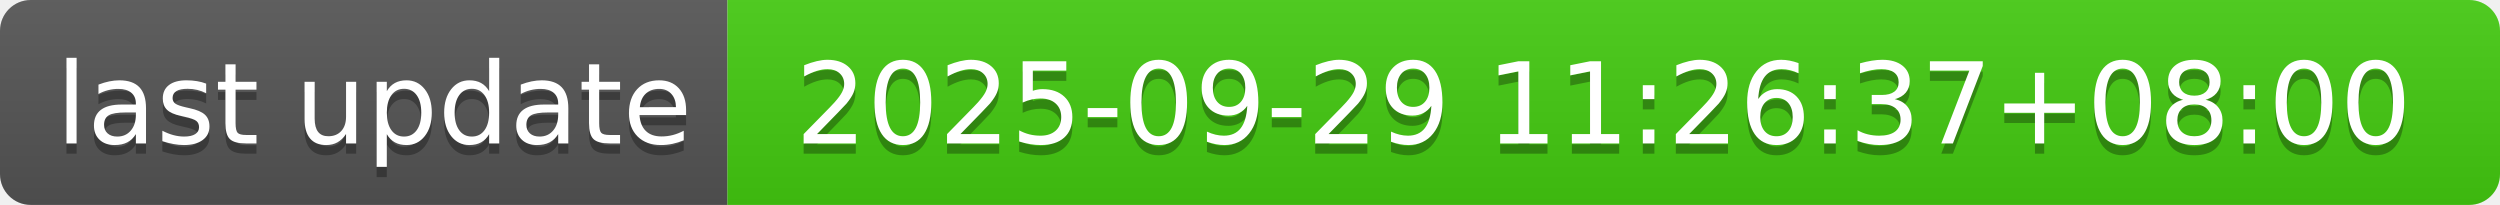
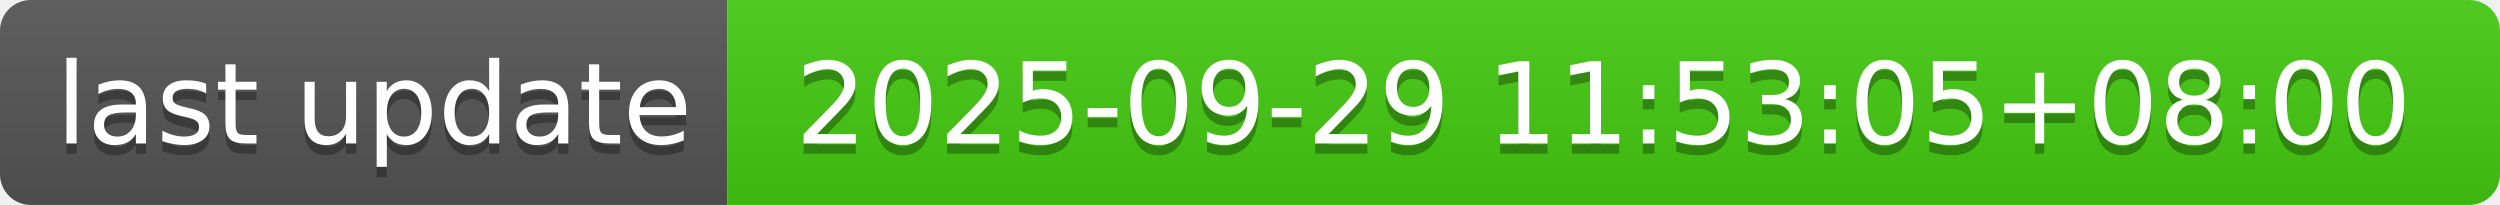
- <svg xmlns="http://www.w3.org/2000/svg" width="244" height="20" role="img" aria-label="last update: 2025-09-29 11:26:37+08:00">
+ <svg xmlns="http://www.w3.org/2000/svg" width="244" height="20" role="img" aria-label="last update: 2025-09-29 11:53:05+08:00">
  <linearGradient id="s" x2="0" y2="100%">
    <stop offset="0" stop-color="#bbb" stop-opacity=".1" />
    <stop offset="1" stop-opacity=".1" />
  </linearGradient>
  <clipPath id="r">
    <rect width="244" height="20" rx="3" fill="#fff" />
  </clipPath>
  <g clip-path="url(#r)">
    <rect width="71" height="20" fill="#555" />
    <rect x="71" width="173" height="20" fill="#4c1" />
    <rect width="244" height="20" fill="url(#s)" />
  </g>
  <g fill="#fff" text-anchor="middle" font-family="Verdana,Geneva,DejaVu Sans,sans-serif" text-rendering="geometricPrecision" font-size="110">
    <text aria-hidden="true" x="365" y="150" fill="#010101" fill-opacity=".3" transform="scale(.1)" textLength="610">last update</text>
    <text x="365" y="140" transform="scale(.1)" fill="#fff" textLength="610">last update</text>
-     <text aria-hidden="true" x="1565" y="150" fill="#010101" fill-opacity=".3" transform="scale(.1)" textLength="1630">2025-09-29 11:26:37+08:00</text>
-     <text x="1565" y="140" transform="scale(.1)" fill="#fff" textLength="1630">2025-09-29 11:26:37+08:00</text>
+     <text aria-hidden="true" x="1565" y="150" fill="#010101" fill-opacity=".3" transform="scale(.1)" textLength="1630">2025-09-29 11:53:05+08:00</text>
+     <text x="1565" y="140" transform="scale(.1)" fill="#fff" textLength="1630">2025-09-29 11:53:05+08:00</text>
  </g>
</svg>
